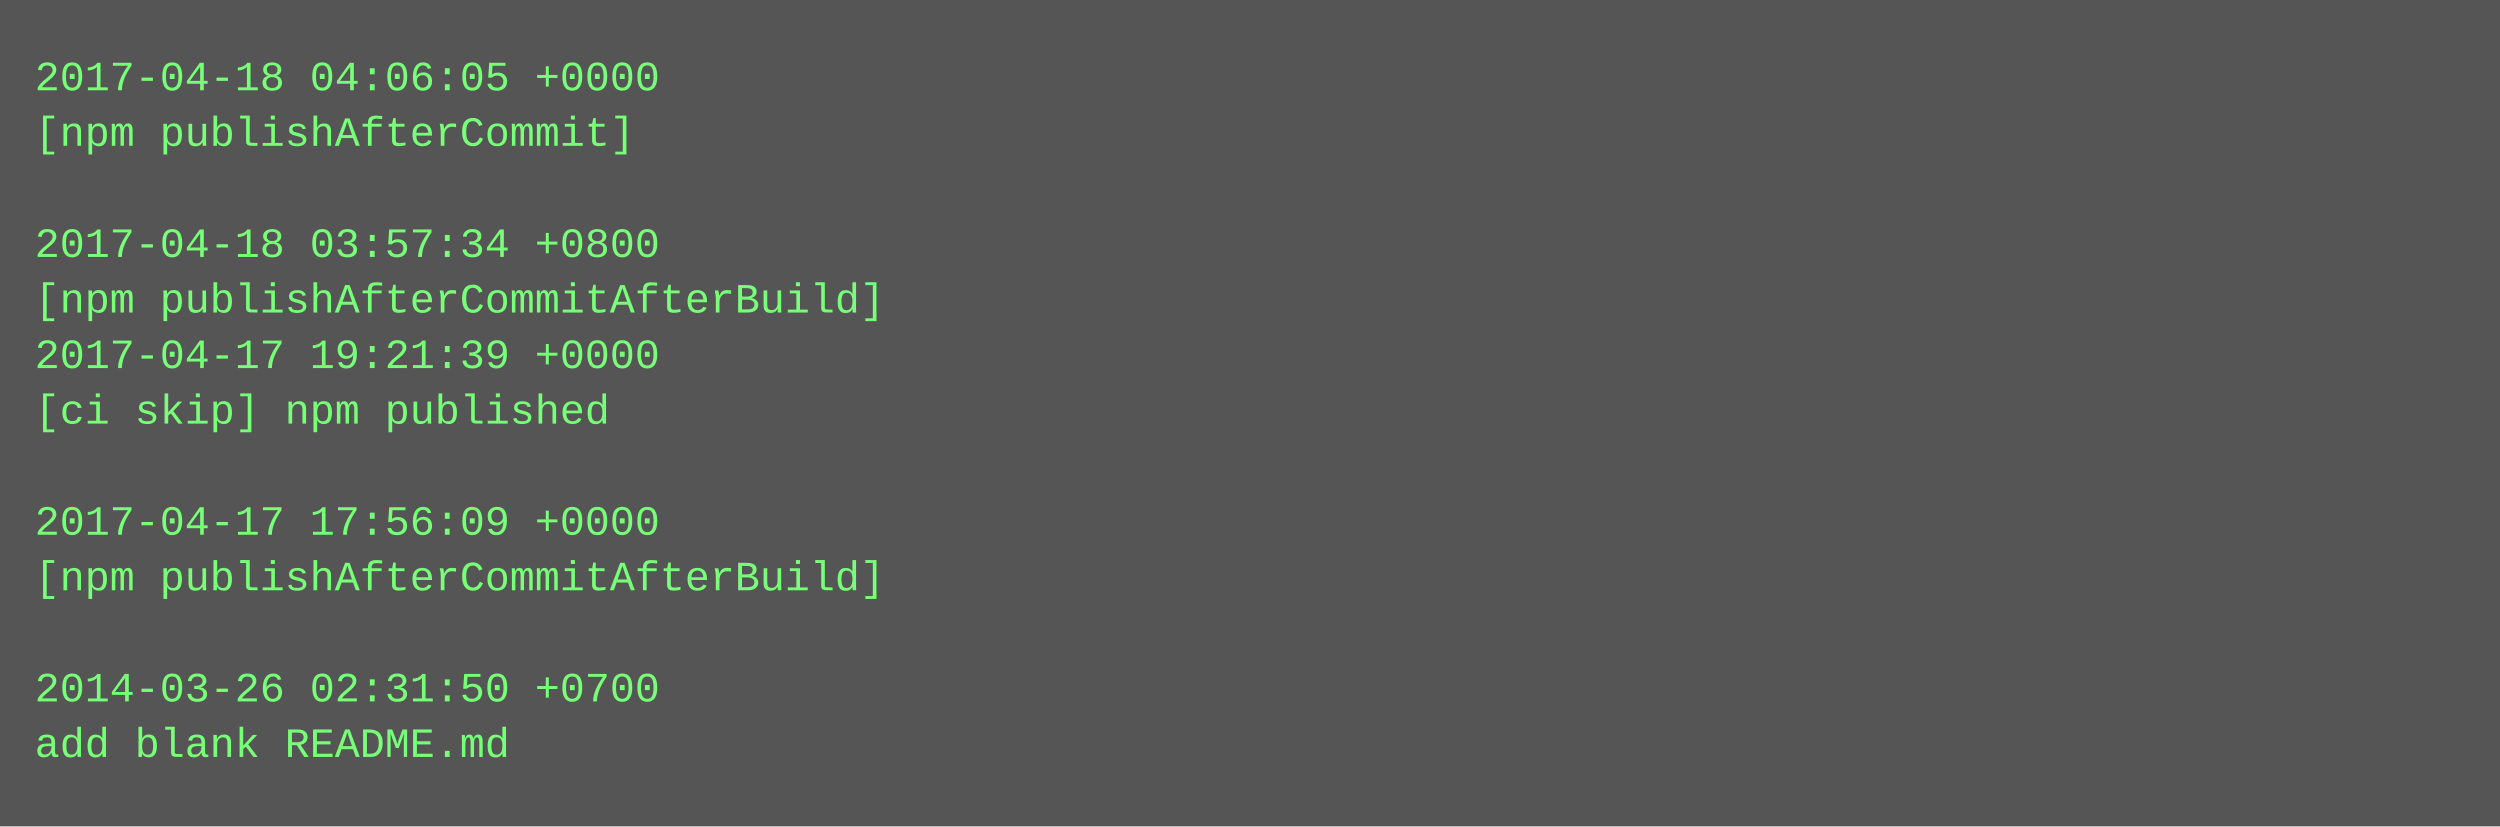
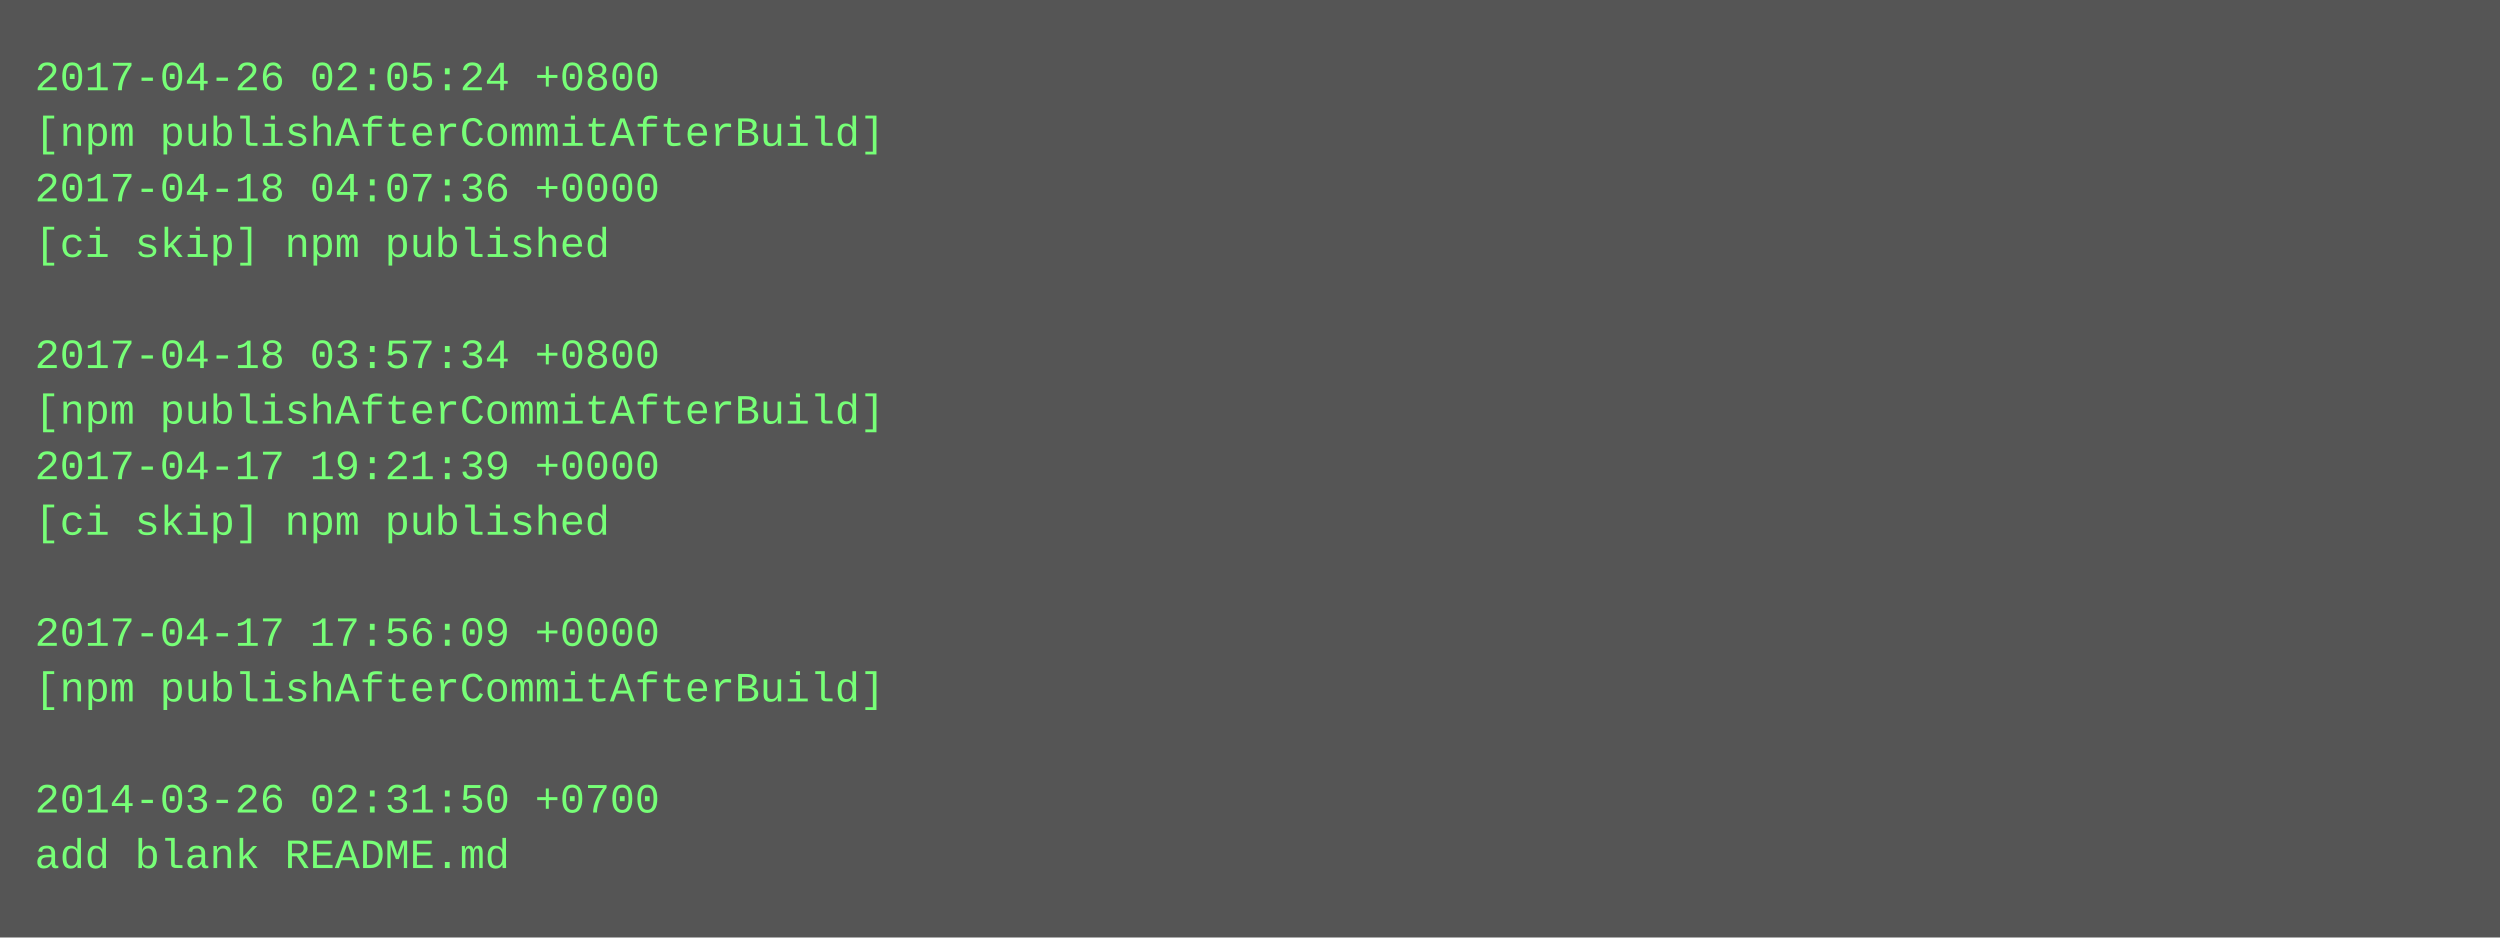
- <svg xmlns="http://www.w3.org/2000/svg" height="238" width="720">
-   <rect height="238" fill="#555" width="720" />
+ <svg xmlns="http://www.w3.org/2000/svg" height="270" width="720">
+   <rect height="270" fill="#555" width="720" />
  <text fill="#7f7" font-family="Courier New" font-size="12" xml:space="preserve">
-     <tspan x="10" y="26">2017-04-18 04:06:05 +0000</tspan>
-     <tspan x="10" y="42">[npm publishAfterCommit]</tspan>
-     <tspan x="10" y="58" />
-     <tspan x="10" y="74">2017-04-18 03:57:34 +0800</tspan>
-     <tspan x="10" y="90">[npm publishAfterCommitAfterBuild]</tspan>
-     <tspan x="10" y="106">2017-04-17 19:21:39 +0000</tspan>
-     <tspan x="10" y="122">[ci skip] npm published</tspan>
-     <tspan x="10" y="138" />
-     <tspan x="10" y="154">2017-04-17 17:56:09 +0000</tspan>
-     <tspan x="10" y="170">[npm publishAfterCommitAfterBuild]</tspan>
-     <tspan x="10" y="186" />
-     <tspan x="10" y="202">2014-03-26 02:31:50 +0700</tspan>
-     <tspan x="10" y="218">add blank README.md</tspan>
+     <tspan x="10" y="26">2017-04-26 02:05:24 +0800</tspan>
+     <tspan x="10" y="42">[npm publishAfterCommitAfterBuild]</tspan>
+     <tspan x="10" y="58">2017-04-18 04:07:36 +0000</tspan>
+     <tspan x="10" y="74">[ci skip] npm published</tspan>
+     <tspan x="10" y="90" />
+     <tspan x="10" y="106">2017-04-18 03:57:34 +0800</tspan>
+     <tspan x="10" y="122">[npm publishAfterCommitAfterBuild]</tspan>
+     <tspan x="10" y="138">2017-04-17 19:21:39 +0000</tspan>
+     <tspan x="10" y="154">[ci skip] npm published</tspan>
+     <tspan x="10" y="170" />
+     <tspan x="10" y="186">2017-04-17 17:56:09 +0000</tspan>
+     <tspan x="10" y="202">[npm publishAfterCommitAfterBuild]</tspan>
+     <tspan x="10" y="218" />
+     <tspan x="10" y="234">2014-03-26 02:31:50 +0700</tspan>
+     <tspan x="10" y="250">add blank README.md</tspan>
  </text>
</svg>
